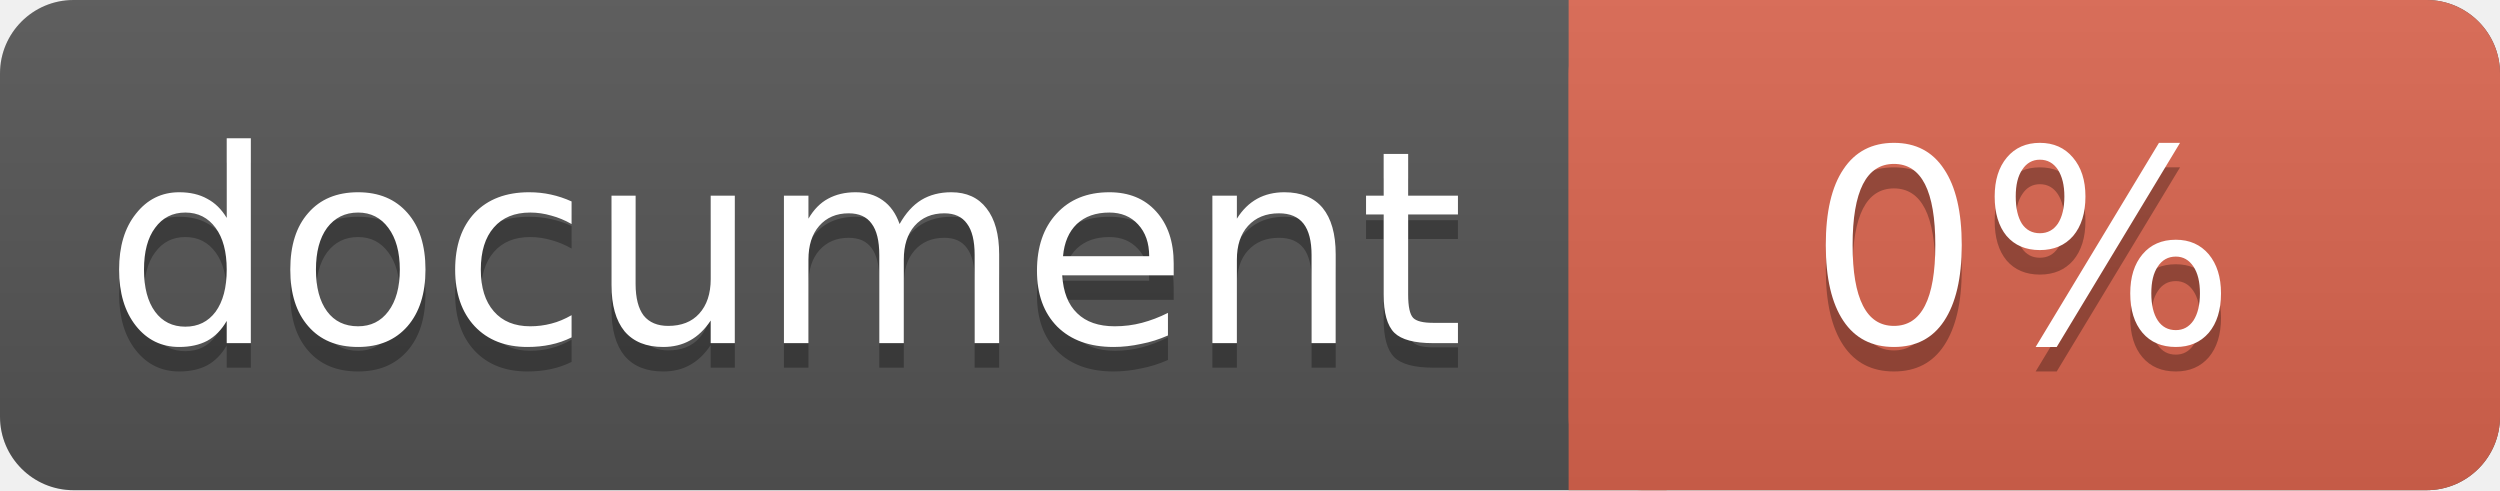
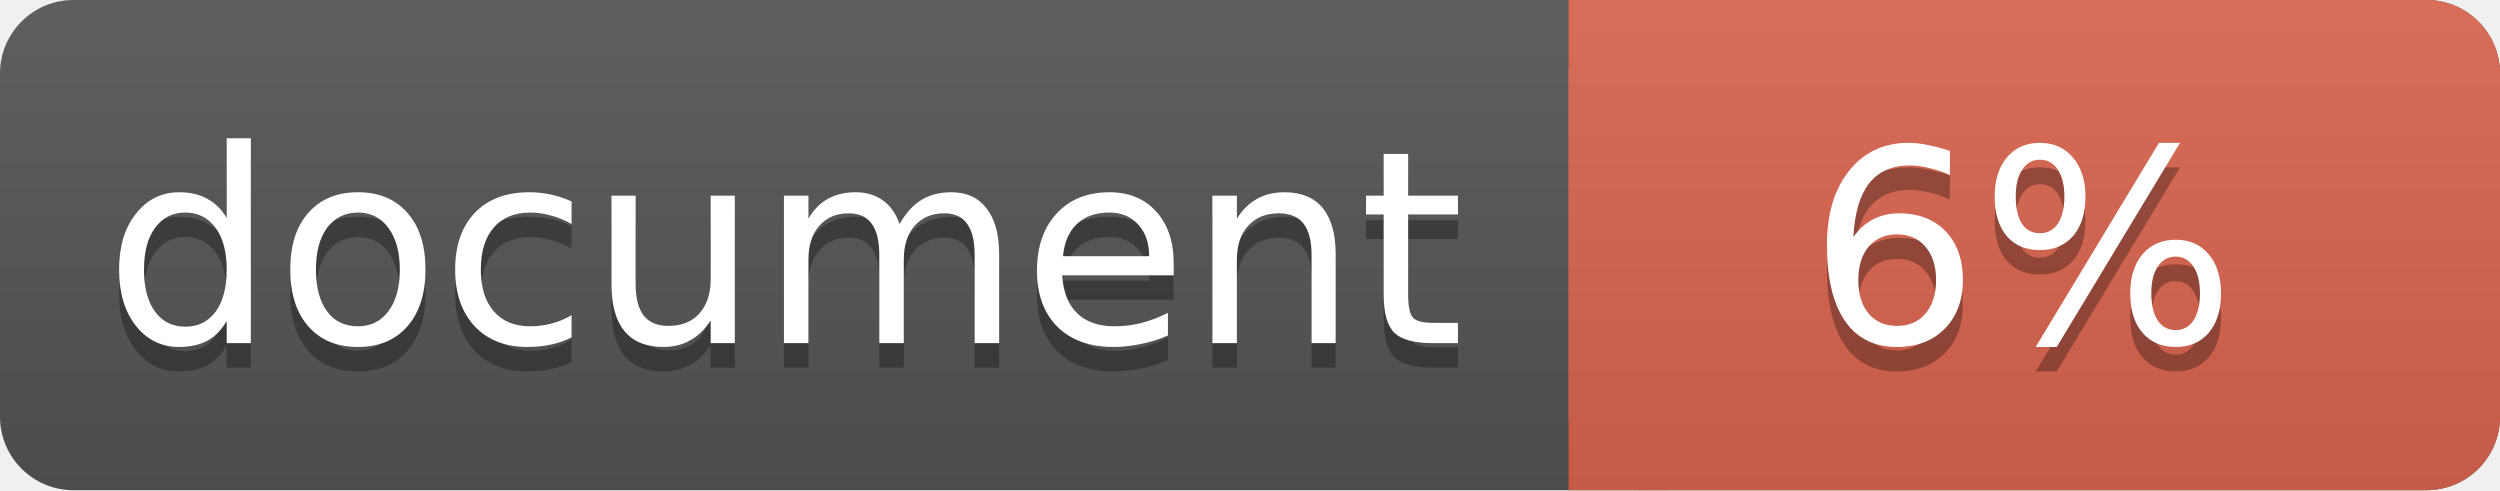
<svg xmlns="http://www.w3.org/2000/svg" width="102" height="20">
  <linearGradient id="a" x2="0" y2="100%">
    <stop offset="0" stop-color="#bbb" stop-opacity=".1" />
    <stop offset="1" stop-opacity=".1" />
  </linearGradient>
  <rect rx="3" width="102" height="20" fill="#555" />
  <rect rx="3" x="64" width="38" height="20" fill="#db654f" />
  <path fill="#db654f" d="M64 0h4v20h-4z" />
  <rect rx="3" width="102" height="20" fill="url(#a)" />
  <g fill="#fff" text-anchor="middle" font-family="DejaVu Sans,Verdana,Geneva,sans-serif" font-size="11">
    <text x="32" y="15" fill="#010101" fill-opacity=".3">document</text>
    <text x="32" y="14">document</text>
-     <text x="82.5" y="15" fill="#010101" fill-opacity=".3">0%</text>
-     <text x="82.5" y="14">0%</text>
+     <text x="82.5" y="15" fill="#010101" fill-opacity=".3">6%</text>
+     <text x="82.5" y="14">6%</text>
  </g>
</svg>
